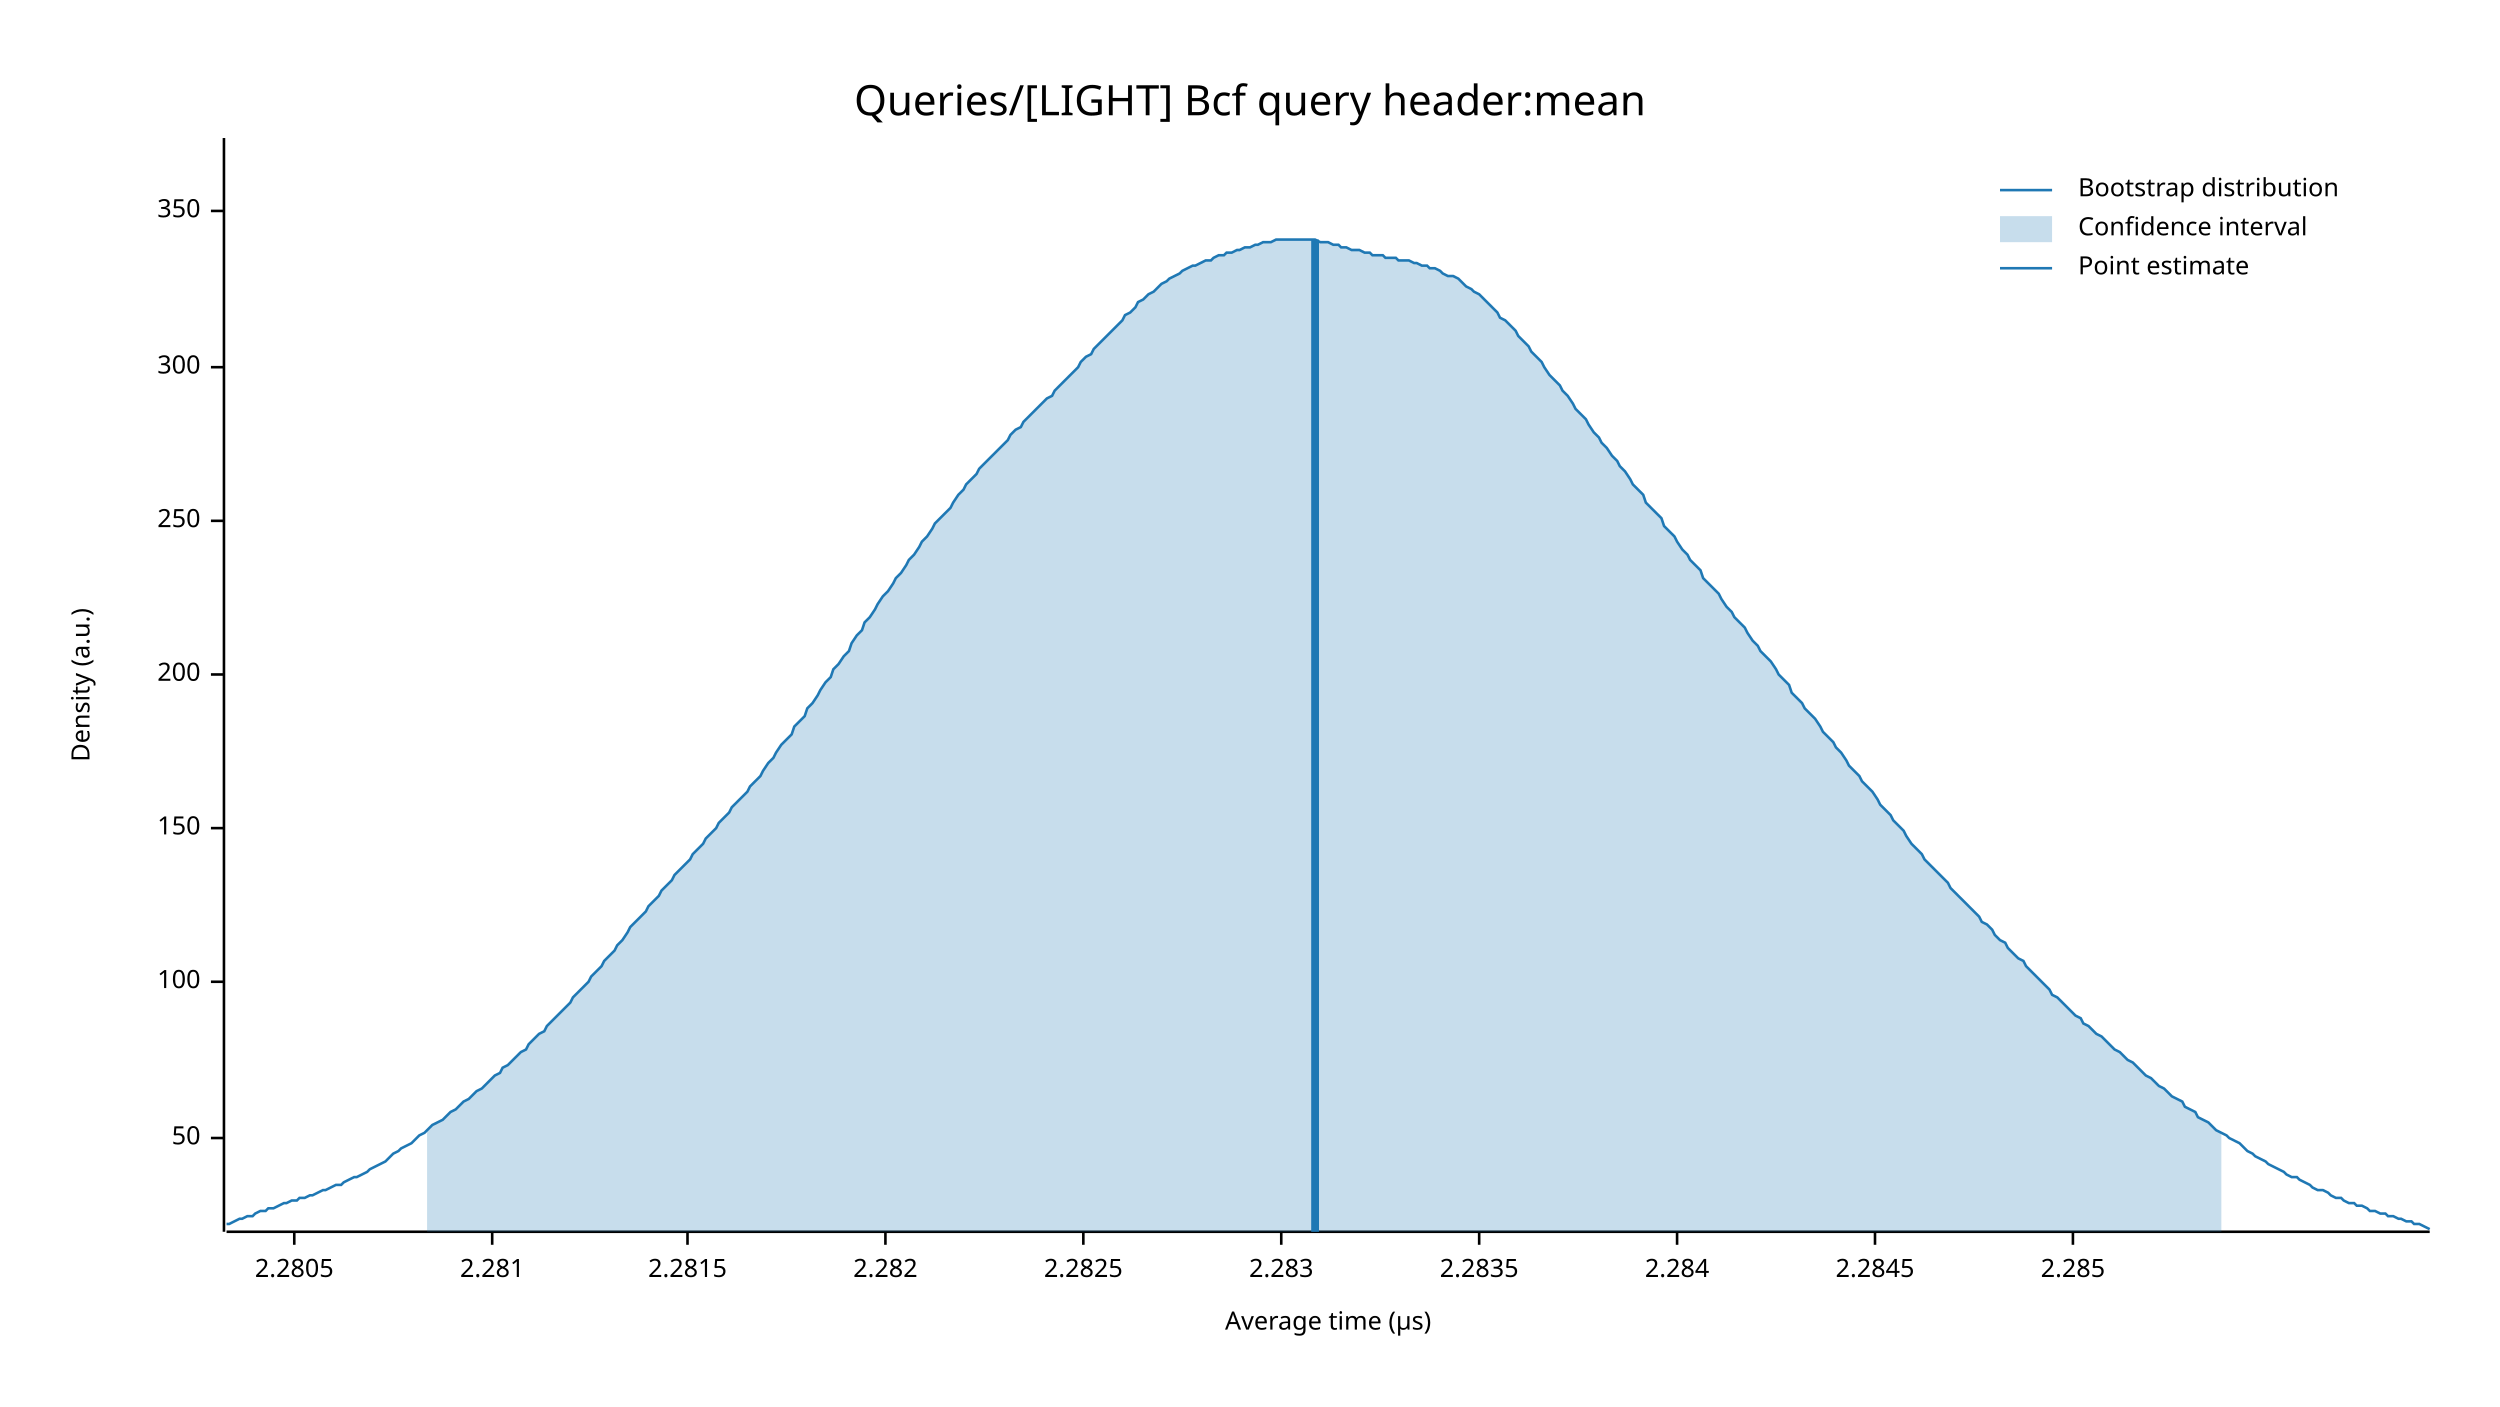
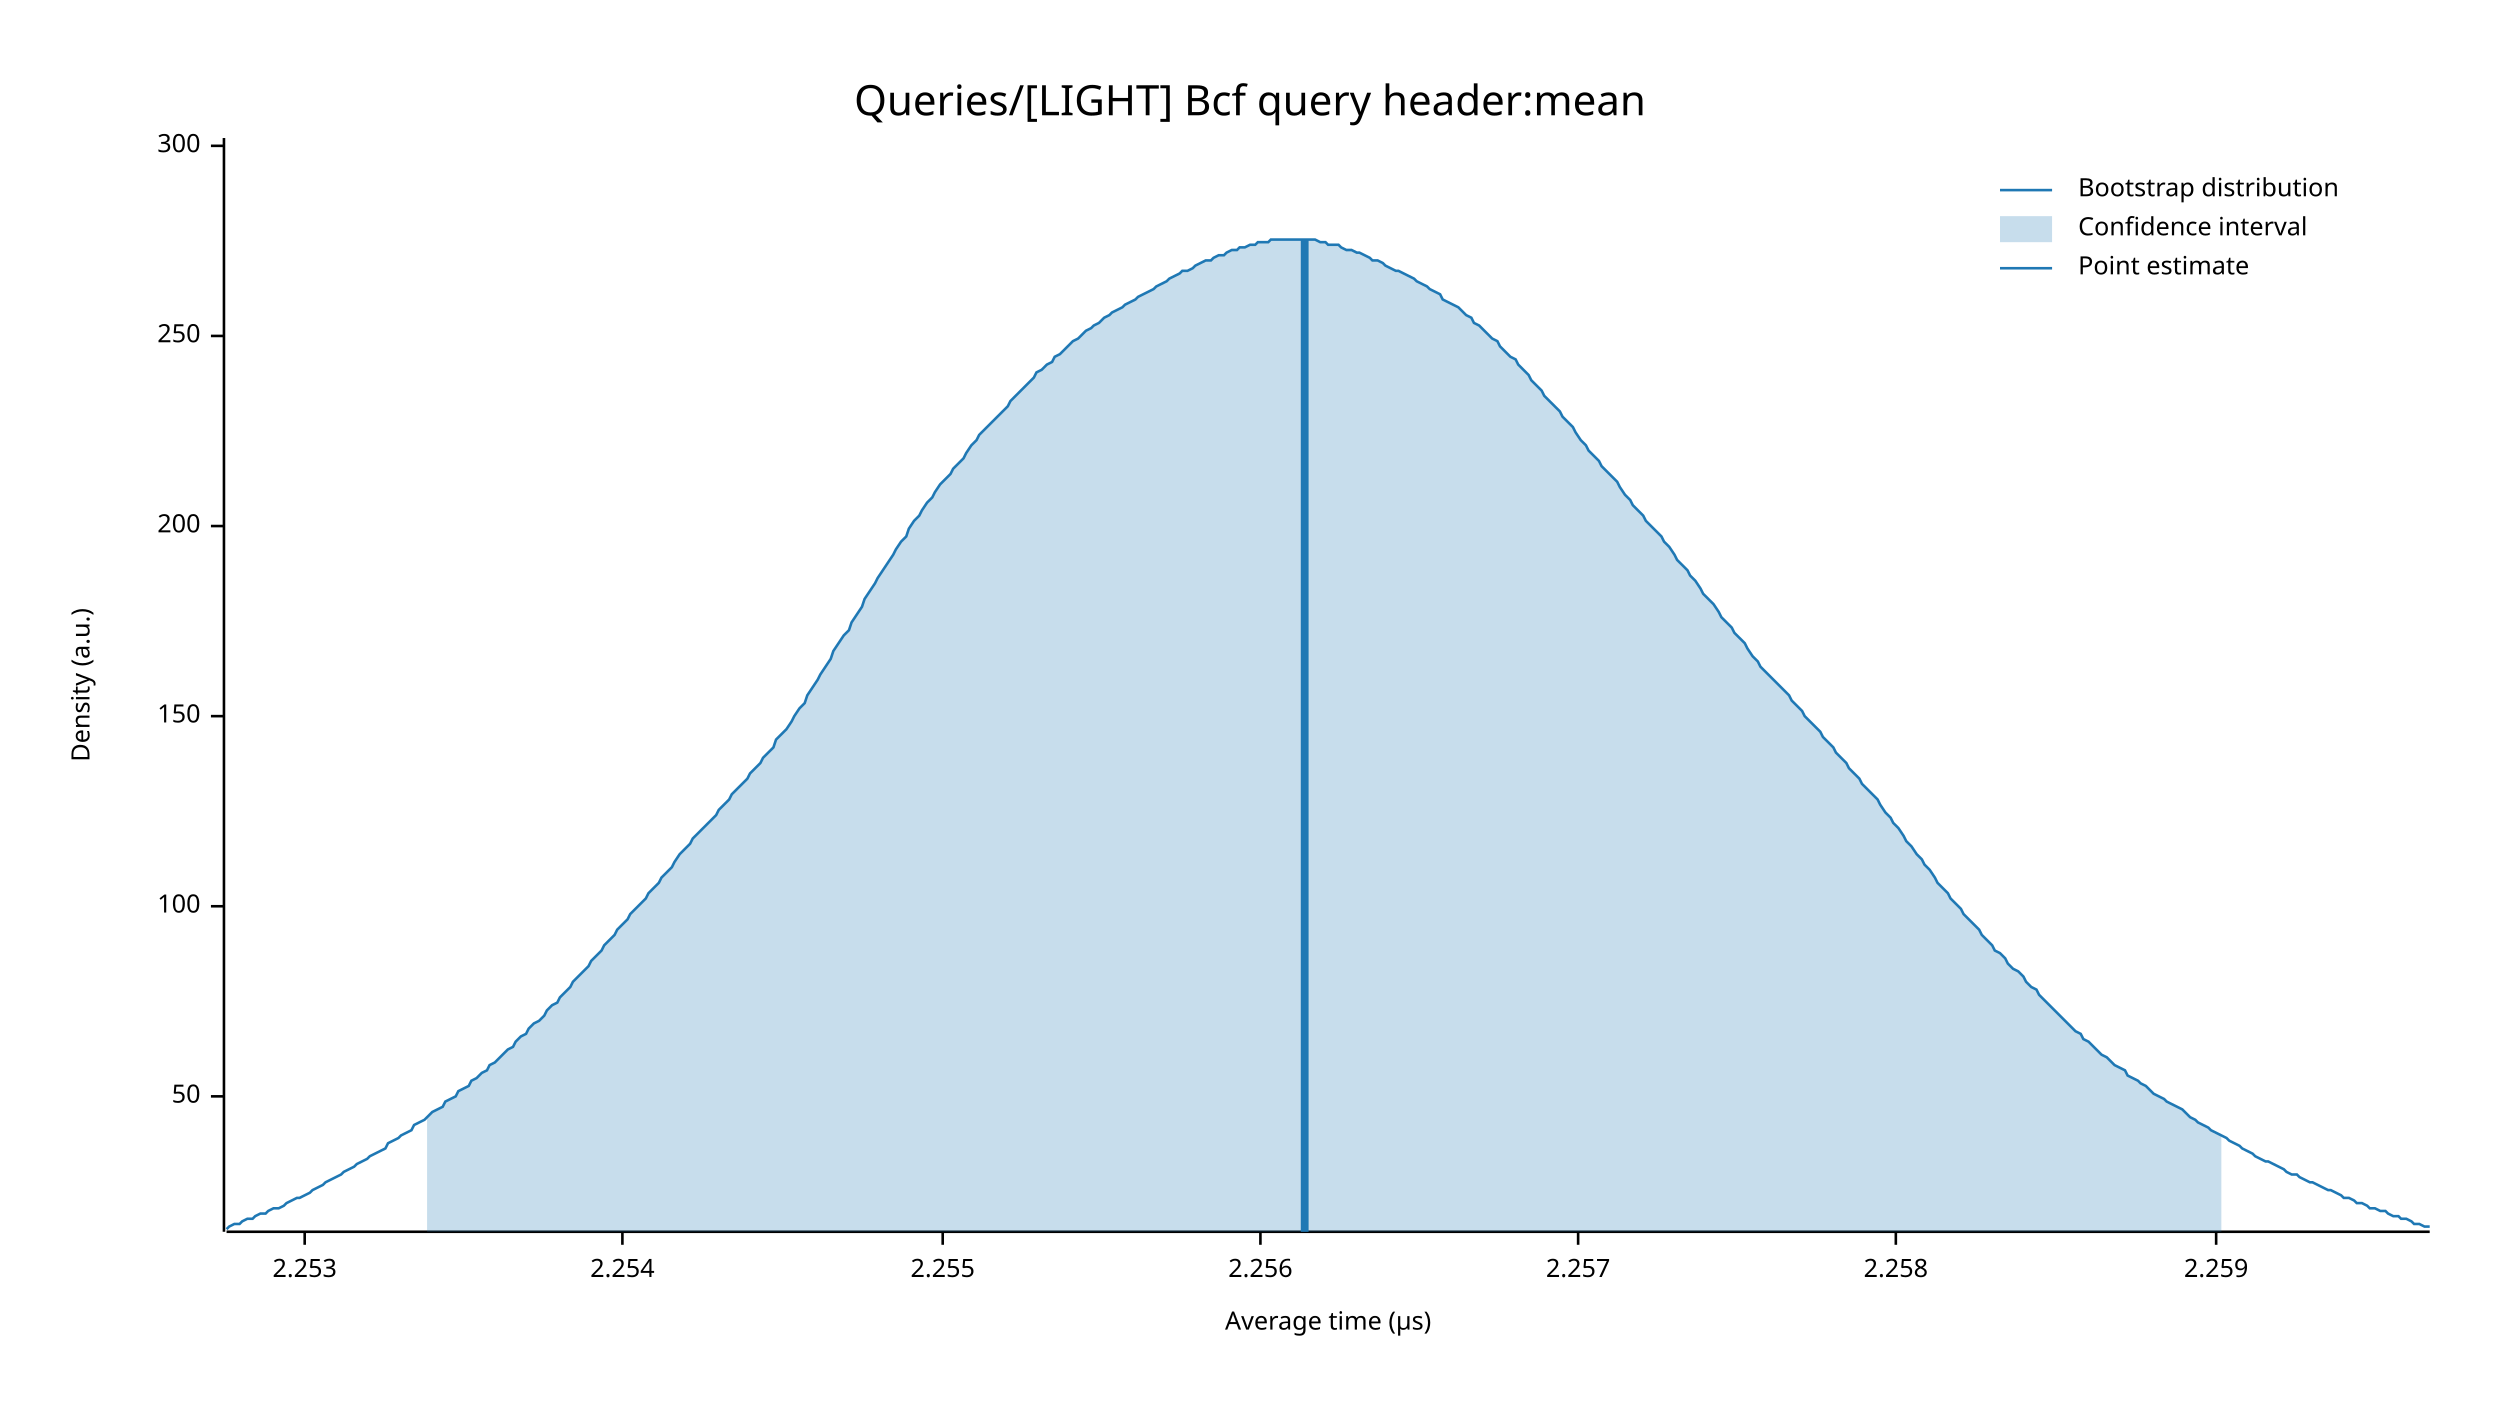
<svg xmlns="http://www.w3.org/2000/svg" width="960" height="540" viewBox="0 0 960 540">
  <text x="480" y="32" dy="0.76em" text-anchor="middle" font-family="sans-serif" font-size="16.129" opacity="1" fill="#000000">
Queries/[LIGHT] Bcf query header:mean
</text>
  <text x="27" y="263" dy="0.76em" text-anchor="middle" font-family="sans-serif" font-size="9.677" opacity="1" fill="#000000" transform="rotate(270, 27, 263)">
Density (a.u.)
</text>
  <text x="510" y="513" dy="-0.5ex" text-anchor="middle" font-family="sans-serif" font-size="9.677" opacity="1" fill="#000000">
Average time (µs)
</text>
  <polyline fill="none" opacity="1" stroke="#000000" stroke-width="1" points="86,53 86,473 " />
-   <text x="77" y="437" dy="0.5ex" text-anchor="end" font-family="sans-serif" font-size="9.677" opacity="1" fill="#000000">
+   <text x="77" y="421" dy="0.5ex" text-anchor="end" font-family="sans-serif" font-size="9.677" opacity="1" fill="#000000">
50
</text>
-   <polyline fill="none" opacity="1" stroke="#000000" stroke-width="1" points="81,437 86,437 " />
-   <text x="77" y="377" dy="0.5ex" text-anchor="end" font-family="sans-serif" font-size="9.677" opacity="1" fill="#000000">
+   <polyline fill="none" opacity="1" stroke="#000000" stroke-width="1" points="81,421 86,421 " />
+   <text x="77" y="348" dy="0.5ex" text-anchor="end" font-family="sans-serif" font-size="9.677" opacity="1" fill="#000000">
100
</text>
-   <polyline fill="none" opacity="1" stroke="#000000" stroke-width="1" points="81,377 86,377 " />
-   <text x="77" y="318" dy="0.5ex" text-anchor="end" font-family="sans-serif" font-size="9.677" opacity="1" fill="#000000">
+   <polyline fill="none" opacity="1" stroke="#000000" stroke-width="1" points="81,348 86,348 " />
+   <text x="77" y="275" dy="0.5ex" text-anchor="end" font-family="sans-serif" font-size="9.677" opacity="1" fill="#000000">
150
</text>
-   <polyline fill="none" opacity="1" stroke="#000000" stroke-width="1" points="81,318 86,318 " />
-   <text x="77" y="259" dy="0.5ex" text-anchor="end" font-family="sans-serif" font-size="9.677" opacity="1" fill="#000000">
+   <polyline fill="none" opacity="1" stroke="#000000" stroke-width="1" points="81,275 86,275 " />
+   <text x="77" y="202" dy="0.5ex" text-anchor="end" font-family="sans-serif" font-size="9.677" opacity="1" fill="#000000">
200
</text>
-   <polyline fill="none" opacity="1" stroke="#000000" stroke-width="1" points="81,259 86,259 " />
-   <text x="77" y="200" dy="0.5ex" text-anchor="end" font-family="sans-serif" font-size="9.677" opacity="1" fill="#000000">
+   <polyline fill="none" opacity="1" stroke="#000000" stroke-width="1" points="81,202 86,202 " />
+   <text x="77" y="129" dy="0.5ex" text-anchor="end" font-family="sans-serif" font-size="9.677" opacity="1" fill="#000000">
250
</text>
-   <polyline fill="none" opacity="1" stroke="#000000" stroke-width="1" points="81,200 86,200 " />
-   <text x="77" y="141" dy="0.5ex" text-anchor="end" font-family="sans-serif" font-size="9.677" opacity="1" fill="#000000">
+   <polyline fill="none" opacity="1" stroke="#000000" stroke-width="1" points="81,129 86,129 " />
+   <text x="77" y="56" dy="0.5ex" text-anchor="end" font-family="sans-serif" font-size="9.677" opacity="1" fill="#000000">
300
</text>
-   <polyline fill="none" opacity="1" stroke="#000000" stroke-width="1" points="81,141 86,141 " />
-   <text x="77" y="81" dy="0.5ex" text-anchor="end" font-family="sans-serif" font-size="9.677" opacity="1" fill="#000000">
- 350
+   <polyline fill="none" opacity="1" stroke="#000000" stroke-width="1" points="81,56 86,56 " />
+   <polyline fill="none" opacity="1" stroke="#000000" stroke-width="1" points="87,473 933,473 " />
+   <text x="117" y="483" dy="0.76em" text-anchor="middle" font-family="sans-serif" font-size="9.677" opacity="1" fill="#000000">
+ 2.253
</text>
-   <polyline fill="none" opacity="1" stroke="#000000" stroke-width="1" points="81,81 86,81 " />
-   <polyline fill="none" opacity="1" stroke="#000000" stroke-width="1" points="87,473 933,473 " />
-   <text x="113" y="483" dy="0.76em" text-anchor="middle" font-family="sans-serif" font-size="9.677" opacity="1" fill="#000000">
- 2.2805
+   <polyline fill="none" opacity="1" stroke="#000000" stroke-width="1" points="117,473 117,478 " />
+   <text x="239" y="483" dy="0.76em" text-anchor="middle" font-family="sans-serif" font-size="9.677" opacity="1" fill="#000000">
+ 2.254
</text>
-   <polyline fill="none" opacity="1" stroke="#000000" stroke-width="1" points="113,473 113,478 " />
-   <text x="189" y="483" dy="0.76em" text-anchor="middle" font-family="sans-serif" font-size="9.677" opacity="1" fill="#000000">
- 2.281
+   <polyline fill="none" opacity="1" stroke="#000000" stroke-width="1" points="239,473 239,478 " />
+   <text x="362" y="483" dy="0.76em" text-anchor="middle" font-family="sans-serif" font-size="9.677" opacity="1" fill="#000000">
+ 2.255
</text>
-   <polyline fill="none" opacity="1" stroke="#000000" stroke-width="1" points="189,473 189,478 " />
-   <text x="264" y="483" dy="0.76em" text-anchor="middle" font-family="sans-serif" font-size="9.677" opacity="1" fill="#000000">
- 2.2815
+   <polyline fill="none" opacity="1" stroke="#000000" stroke-width="1" points="362,473 362,478 " />
+   <text x="484" y="483" dy="0.76em" text-anchor="middle" font-family="sans-serif" font-size="9.677" opacity="1" fill="#000000">
+ 2.256
</text>
-   <polyline fill="none" opacity="1" stroke="#000000" stroke-width="1" points="264,473 264,478 " />
-   <text x="340" y="483" dy="0.76em" text-anchor="middle" font-family="sans-serif" font-size="9.677" opacity="1" fill="#000000">
- 2.282
+   <polyline fill="none" opacity="1" stroke="#000000" stroke-width="1" points="484,473 484,478 " />
+   <text x="606" y="483" dy="0.76em" text-anchor="middle" font-family="sans-serif" font-size="9.677" opacity="1" fill="#000000">
+ 2.257
</text>
-   <polyline fill="none" opacity="1" stroke="#000000" stroke-width="1" points="340,473 340,478 " />
-   <text x="416" y="483" dy="0.76em" text-anchor="middle" font-family="sans-serif" font-size="9.677" opacity="1" fill="#000000">
- 2.2825
+   <polyline fill="none" opacity="1" stroke="#000000" stroke-width="1" points="606,473 606,478 " />
+   <text x="728" y="483" dy="0.76em" text-anchor="middle" font-family="sans-serif" font-size="9.677" opacity="1" fill="#000000">
+ 2.258
</text>
-   <polyline fill="none" opacity="1" stroke="#000000" stroke-width="1" points="416,473 416,478 " />
-   <text x="492" y="483" dy="0.76em" text-anchor="middle" font-family="sans-serif" font-size="9.677" opacity="1" fill="#000000">
- 2.283
+   <polyline fill="none" opacity="1" stroke="#000000" stroke-width="1" points="728,473 728,478 " />
+   <text x="851" y="483" dy="0.76em" text-anchor="middle" font-family="sans-serif" font-size="9.677" opacity="1" fill="#000000">
+ 2.259
</text>
-   <polyline fill="none" opacity="1" stroke="#000000" stroke-width="1" points="492,473 492,478 " />
-   <text x="568" y="483" dy="0.76em" text-anchor="middle" font-family="sans-serif" font-size="9.677" opacity="1" fill="#000000">
- 2.2835
- </text>
-   <polyline fill="none" opacity="1" stroke="#000000" stroke-width="1" points="568,473 568,478 " />
-   <text x="644" y="483" dy="0.76em" text-anchor="middle" font-family="sans-serif" font-size="9.677" opacity="1" fill="#000000">
- 2.284
- </text>
-   <polyline fill="none" opacity="1" stroke="#000000" stroke-width="1" points="644,473 644,478 " />
-   <text x="720" y="483" dy="0.76em" text-anchor="middle" font-family="sans-serif" font-size="9.677" opacity="1" fill="#000000">
- 2.2845
- </text>
-   <polyline fill="none" opacity="1" stroke="#000000" stroke-width="1" points="720,473 720,478 " />
-   <text x="796" y="483" dy="0.76em" text-anchor="middle" font-family="sans-serif" font-size="9.677" opacity="1" fill="#000000">
- 2.285
- </text>
-   <polyline fill="none" opacity="1" stroke="#000000" stroke-width="1" points="796,473 796,478 " />
-   <polyline fill="none" opacity="1" stroke="#1F78B4" stroke-width="1" points="87,470 88,470 90,469 92,468 93,468 95,467 97,467 98,466 100,465 102,465 103,464 105,464 107,463 109,462 110,462 112,461 114,461 115,460 117,460 119,459 120,459 122,458 124,457 125,457 127,456 129,455 131,455 132,454 134,453 136,452 137,452 139,451 141,450 142,449 144,448 146,447 148,446 149,445 151,443 153,442 154,441 156,440 158,439 159,438 161,436 163,435 164,434 166,432 168,431 170,430 171,429 173,427 175,426 176,425 178,423 180,422 181,421 183,419 185,418 187,416 188,415 190,413 192,412 193,410 195,409 197,407 198,406 200,404 202,403 203,401 205,399 207,397 209,396 210,394 212,392 214,390 215,389 217,387 219,385 220,383 222,381 224,379 226,377 227,375 229,373 231,371 232,369 234,367 236,365 237,363 239,361 241,358 242,356 244,354 246,352 248,350 249,348 251,346 253,344 254,342 256,340 258,338 259,336 261,334 263,332 265,330 266,328 268,326 270,324 271,322 273,320 275,318 276,316 278,314 280,312 281,310 283,308 285,306 287,304 288,302 290,300 292,298 293,296 295,293 297,291 298,289 300,286 302,284 304,282 305,279 307,277 309,275 310,272 312,270 314,267 315,265 317,262 319,260 320,257 322,255 324,252 326,250 327,247 329,244 331,242 332,239 334,237 336,234 337,232 339,229 341,227 343,224 344,222 346,220 348,217 349,215 351,213 353,210 354,208 356,206 358,203 359,201 361,199 363,197 365,195 366,193 368,190 370,188 371,186 373,184 375,182 376,180 378,178 380,176 381,175 383,173 385,171 387,169 388,167 390,165 392,164 393,162 395,160 397,158 398,157 400,155 402,153 404,152 405,150 407,148 409,146 410,145 412,143 414,141 415,139 417,137 419,136 420,134 422,132 424,130 426,128 427,127 429,125 431,123 432,121 434,120 436,118 437,116 439,115 441,113 443,112 444,111 446,109 448,108 449,107 451,106 453,105 454,104 456,103 458,102 459,102 461,101 463,100 465,100 466,99 468,98 470,98 471,97 473,97 475,96 476,96 478,95 480,95 482,94 483,94 485,93 487,93 488,93 490,92 492,92 493,92 495,92 497,92 498,92 500,92 502,92 504,92 505,92 507,93 509,93 510,93 512,94 514,94 515,95 517,95 519,96 521,96 522,96 524,97 526,97 527,98 529,98 531,98 532,99 534,99 536,99 537,100 539,100 541,100 543,101 544,101 546,102 548,102 549,103 551,103 553,104 554,105 556,106 558,106 560,107 561,108 563,110 565,111 566,112 568,113 570,115 571,116 573,118 575,120 576,122 578,123 580,125 582,127 583,129 585,131 587,133 588,135 590,137 592,139 593,141 595,144 597,146 599,148 600,150 602,152 604,155 605,157 607,159 609,161 610,163 612,166 614,168 615,170 617,172 619,175 621,177 622,179 624,181 626,184 627,186 629,188 631,190 632,193 634,195 636,197 638,199 639,202 641,204 643,206 644,208 646,211 648,213 649,215 651,217 653,219 654,222 656,224 658,226 660,228 661,230 663,233 665,235 666,237 668,239 670,241 671,243 673,246 675,248 676,250 678,252 680,254 682,257 683,259 685,261 687,263 688,266 690,268 692,270 693,272 695,274 697,276 699,279 700,281 702,283 704,285 705,287 707,289 709,292 710,294 712,296 714,298 715,300 717,302 719,304 721,307 722,309 724,311 726,313 727,315 729,317 731,319 732,321 734,324 736,326 738,328 739,330 741,332 743,334 744,335 746,337 748,339 749,341 751,343 753,345 754,346 756,348 758,350 760,352 761,354 763,355 765,357 766,359 768,361 770,362 771,364 773,366 775,368 777,369 778,371 780,373 782,375 783,376 785,378 787,380 788,382 790,383 792,385 793,386 795,388 797,390 799,391 800,393 802,394 804,396 805,397 807,398 809,400 810,401 812,403 814,404 816,406 817,407 819,408 821,410 822,411 824,413 826,414 827,415 829,417 831,418 832,419 834,421 836,422 838,423 839,425 841,426 843,427 844,429 846,430 848,431 849,432 851,434 853,435 855,436 856,437 858,438 860,439 861,440 863,442 865,443 866,444 868,445 870,446 871,447 873,448 875,449 877,450 878,451 880,452 882,452 883,453 885,454 887,455 888,456 890,457 892,457 894,458 895,459 897,460 899,460 900,461 902,462 904,462 905,463 907,463 909,464 910,465 912,465 914,466 916,466 917,467 919,467 921,468 922,468 924,469 926,469 927,470 929,470 931,471 933,472 " />
-   <polygon opacity="0.25" fill="#1F78B4" points="164,434 166,432 168,431 170,430 171,429 173,427 175,426 176,425 178,423 180,422 181,421 183,419 185,418 187,416 188,415 190,413 192,412 193,410 195,409 197,407 198,406 200,404 202,403 203,401 205,399 207,397 209,396 210,394 212,392 214,390 215,389 217,387 219,385 220,383 222,381 224,379 226,377 227,375 229,373 231,371 232,369 234,367 236,365 237,363 239,361 241,358 242,356 244,354 246,352 248,350 249,348 251,346 253,344 254,342 256,340 258,338 259,336 261,334 263,332 265,330 266,328 268,326 270,324 271,322 273,320 275,318 276,316 278,314 280,312 281,310 283,308 285,306 287,304 288,302 290,300 292,298 293,296 295,293 297,291 298,289 300,286 302,284 304,282 305,279 307,277 309,275 310,272 312,270 314,267 315,265 317,262 319,260 320,257 322,255 324,252 326,250 327,247 329,244 331,242 332,239 334,237 336,234 337,232 339,229 341,227 343,224 344,222 346,220 348,217 349,215 351,213 353,210 354,208 356,206 358,203 359,201 361,199 363,197 365,195 366,193 368,190 370,188 371,186 373,184 375,182 376,180 378,178 380,176 381,175 383,173 385,171 387,169 388,167 390,165 392,164 393,162 395,160 397,158 398,157 400,155 402,153 404,152 405,150 407,148 409,146 410,145 412,143 414,141 415,139 417,137 419,136 420,134 422,132 424,130 426,128 427,127 429,125 431,123 432,121 434,120 436,118 437,116 439,115 441,113 443,112 444,111 446,109 448,108 449,107 451,106 453,105 454,104 456,103 458,102 459,102 461,101 463,100 465,100 466,99 468,98 470,98 471,97 473,97 475,96 476,96 478,95 480,95 482,94 483,94 485,93 487,93 488,93 490,92 492,92 493,92 495,92 497,92 498,92 500,92 502,92 504,92 505,92 507,93 509,93 510,93 512,94 514,94 515,95 517,95 519,96 521,96 522,96 524,97 526,97 527,98 529,98 531,98 532,99 534,99 536,99 537,100 539,100 541,100 543,101 544,101 546,102 548,102 549,103 551,103 553,104 554,105 556,106 558,106 560,107 561,108 563,110 565,111 566,112 568,113 570,115 571,116 573,118 575,120 576,122 578,123 580,125 582,127 583,129 585,131 587,133 588,135 590,137 592,139 593,141 595,144 597,146 599,148 600,150 602,152 604,155 605,157 607,159 609,161 610,163 612,166 614,168 615,170 617,172 619,175 621,177 622,179 624,181 626,184 627,186 629,188 631,190 632,193 634,195 636,197 638,199 639,202 641,204 643,206 644,208 646,211 648,213 649,215 651,217 653,219 654,222 656,224 658,226 660,228 661,230 663,233 665,235 666,237 668,239 670,241 671,243 673,246 675,248 676,250 678,252 680,254 682,257 683,259 685,261 687,263 688,266 690,268 692,270 693,272 695,274 697,276 699,279 700,281 702,283 704,285 705,287 707,289 709,292 710,294 712,296 714,298 715,300 717,302 719,304 721,307 722,309 724,311 726,313 727,315 729,317 731,319 732,321 734,324 736,326 738,328 739,330 741,332 743,334 744,335 746,337 748,339 749,341 751,343 753,345 754,346 756,348 758,350 760,352 761,354 763,355 765,357 766,359 768,361 770,362 771,364 773,366 775,368 777,369 778,371 780,373 782,375 783,376 785,378 787,380 788,382 790,383 792,385 793,386 795,388 797,390 799,391 800,393 802,394 804,396 805,397 807,398 809,400 810,401 812,403 814,404 816,406 817,407 819,408 821,410 822,411 824,413 826,414 827,415 829,417 831,418 832,419 834,421 836,422 838,423 839,425 841,426 843,427 844,429 846,430 848,431 849,432 851,434 853,435 853,473 164,473 " />
-   <polyline fill="none" opacity="1" stroke="#1F78B4" stroke-width="3" points="505,473 505,92 " />
+   <polyline fill="none" opacity="1" stroke="#000000" stroke-width="1" points="851,473 851,478 " />
+   <polyline fill="none" opacity="1" stroke="#1F78B4" stroke-width="1" points="87,472 88,471 90,470 92,470 93,469 95,468 97,468 98,467 100,466 102,466 103,465 105,464 107,464 109,463 110,462 112,461 114,460 115,460 117,459 119,458 120,457 122,456 124,455 125,454 127,453 129,452 131,451 132,450 134,449 136,448 137,447 139,446 141,445 142,444 144,443 146,442 148,441 149,439 151,438 153,437 154,436 156,435 158,434 159,432 161,431 163,430 164,429 166,427 168,426 170,425 171,423 173,422 175,421 176,419 178,418 180,417 181,415 183,414 185,412 187,411 188,409 190,408 192,406 193,405 195,403 197,402 198,400 200,398 202,397 203,395 205,393 207,392 209,390 210,388 212,386 214,385 215,383 217,381 219,379 220,377 222,375 224,373 226,371 227,369 229,367 231,365 232,363 234,361 236,359 237,357 239,355 241,353 242,351 244,349 246,347 248,345 249,343 251,341 253,339 254,337 256,335 258,333 259,331 261,328 263,326 265,324 266,322 268,320 270,318 271,317 273,315 275,313 276,311 278,309 280,307 281,305 283,303 285,301 287,299 288,297 290,295 292,293 293,291 295,289 297,287 298,284 300,282 302,280 304,277 305,275 307,272 309,270 310,267 312,264 314,261 315,259 317,256 319,253 320,250 322,247 324,244 326,242 327,239 329,236 331,233 332,230 334,227 336,224 337,222 339,219 341,216 343,213 344,211 346,208 348,206 349,203 351,200 353,198 354,196 356,193 358,191 359,189 361,186 363,184 365,182 366,180 368,178 370,176 371,174 373,171 375,169 376,167 378,165 380,163 381,162 383,160 385,158 387,156 388,154 390,152 392,150 393,149 395,147 397,145 398,143 400,142 402,140 404,139 405,137 407,136 409,134 410,133 412,131 414,130 415,129 417,127 419,126 420,125 422,124 424,122 426,121 427,120 429,119 431,118 432,117 434,116 436,115 437,114 439,113 441,112 443,111 444,110 446,109 448,108 449,107 451,106 453,105 454,104 456,104 458,103 459,102 461,101 463,100 465,100 466,99 468,98 470,98 471,97 473,96 475,96 476,95 478,95 480,94 482,94 483,93 485,93 487,93 488,92 490,92 492,92 493,92 495,92 497,92 498,92 500,92 502,92 504,92 505,92 507,93 509,93 510,94 512,94 514,94 515,95 517,96 519,96 521,97 522,97 524,98 526,99 527,100 529,100 531,101 532,102 534,103 536,104 537,104 539,105 541,106 543,107 544,108 546,109 548,110 549,111 551,112 553,113 554,115 556,116 558,117 560,118 561,119 563,121 565,122 566,124 568,125 570,127 571,128 573,130 575,131 576,133 578,135 580,137 582,138 583,140 585,142 587,144 588,146 590,148 592,150 593,152 595,154 597,156 599,158 600,160 602,162 604,164 605,166 607,169 609,171 610,173 612,175 614,177 615,179 617,181 619,183 621,185 622,187 624,190 626,192 627,194 629,196 631,198 632,200 634,202 636,204 638,206 639,208 641,210 643,213 644,215 646,217 648,219 649,221 651,223 653,226 654,228 656,230 658,232 660,235 661,237 663,239 665,241 666,243 668,245 670,247 671,249 673,252 675,254 676,256 678,258 680,260 682,262 683,263 685,265 687,267 688,269 690,271 692,273 693,275 695,277 697,279 699,281 700,283 702,285 704,287 705,289 707,291 709,293 710,295 712,297 714,299 715,301 717,303 719,305 721,307 722,309 724,312 726,314 727,316 729,318 731,321 732,323 734,325 736,328 738,330 739,332 741,334 743,337 744,339 746,341 748,343 749,345 751,347 753,349 754,351 756,353 758,355 760,357 761,359 763,361 765,363 766,365 768,366 770,368 771,370 773,372 775,373 777,375 778,377 780,379 782,380 783,382 785,384 787,386 788,387 790,389 792,391 793,392 795,394 797,396 799,397 800,399 802,400 804,402 805,403 807,405 809,406 810,407 812,409 814,410 816,411 817,413 819,414 821,415 822,416 824,417 826,419 827,420 829,421 831,422 832,423 834,424 836,425 838,426 839,427 841,429 843,430 844,431 846,432 848,433 849,434 851,435 853,436 855,437 856,438 858,439 860,440 861,441 863,442 865,443 866,444 868,445 870,446 871,446 873,447 875,448 877,449 878,450 880,451 882,451 883,452 885,453 887,454 888,454 890,455 892,456 894,457 895,457 897,458 899,459 900,460 902,460 904,461 905,462 907,462 909,463 910,464 912,464 914,465 916,465 917,466 919,467 921,467 922,468 924,468 926,469 927,470 929,470 931,471 933,471 " />
+   <polygon opacity="0.25" fill="#1F78B4" points="164,429 166,427 168,426 170,425 171,423 173,422 175,421 176,419 178,418 180,417 181,415 183,414 185,412 187,411 188,409 190,408 192,406 193,405 195,403 197,402 198,400 200,398 202,397 203,395 205,393 207,392 209,390 210,388 212,386 214,385 215,383 217,381 219,379 220,377 222,375 224,373 226,371 227,369 229,367 231,365 232,363 234,361 236,359 237,357 239,355 241,353 242,351 244,349 246,347 248,345 249,343 251,341 253,339 254,337 256,335 258,333 259,331 261,328 263,326 265,324 266,322 268,320 270,318 271,317 273,315 275,313 276,311 278,309 280,307 281,305 283,303 285,301 287,299 288,297 290,295 292,293 293,291 295,289 297,287 298,284 300,282 302,280 304,277 305,275 307,272 309,270 310,267 312,264 314,261 315,259 317,256 319,253 320,250 322,247 324,244 326,242 327,239 329,236 331,233 332,230 334,227 336,224 337,222 339,219 341,216 343,213 344,211 346,208 348,206 349,203 351,200 353,198 354,196 356,193 358,191 359,189 361,186 363,184 365,182 366,180 368,178 370,176 371,174 373,171 375,169 376,167 378,165 380,163 381,162 383,160 385,158 387,156 388,154 390,152 392,150 393,149 395,147 397,145 398,143 400,142 402,140 404,139 405,137 407,136 409,134 410,133 412,131 414,130 415,129 417,127 419,126 420,125 422,124 424,122 426,121 427,120 429,119 431,118 432,117 434,116 436,115 437,114 439,113 441,112 443,111 444,110 446,109 448,108 449,107 451,106 453,105 454,104 456,104 458,103 459,102 461,101 463,100 465,100 466,99 468,98 470,98 471,97 473,96 475,96 476,95 478,95 480,94 482,94 483,93 485,93 487,93 488,92 490,92 492,92 493,92 495,92 497,92 498,92 500,92 502,92 504,92 505,92 507,93 509,93 510,94 512,94 514,94 515,95 517,96 519,96 521,97 522,97 524,98 526,99 527,100 529,100 531,101 532,102 534,103 536,104 537,104 539,105 541,106 543,107 544,108 546,109 548,110 549,111 551,112 553,113 554,115 556,116 558,117 560,118 561,119 563,121 565,122 566,124 568,125 570,127 571,128 573,130 575,131 576,133 578,135 580,137 582,138 583,140 585,142 587,144 588,146 590,148 592,150 593,152 595,154 597,156 599,158 600,160 602,162 604,164 605,166 607,169 609,171 610,173 612,175 614,177 615,179 617,181 619,183 621,185 622,187 624,190 626,192 627,194 629,196 631,198 632,200 634,202 636,204 638,206 639,208 641,210 643,213 644,215 646,217 648,219 649,221 651,223 653,226 654,228 656,230 658,232 660,235 661,237 663,239 665,241 666,243 668,245 670,247 671,249 673,252 675,254 676,256 678,258 680,260 682,262 683,263 685,265 687,267 688,269 690,271 692,273 693,275 695,277 697,279 699,281 700,283 702,285 704,287 705,289 707,291 709,293 710,295 712,297 714,299 715,301 717,303 719,305 721,307 722,309 724,312 726,314 727,316 729,318 731,321 732,323 734,325 736,328 738,330 739,332 741,334 743,337 744,339 746,341 748,343 749,345 751,347 753,349 754,351 756,353 758,355 760,357 761,359 763,361 765,363 766,365 768,366 770,368 771,370 773,372 775,373 777,375 778,377 780,379 782,380 783,382 785,384 787,386 788,387 790,389 792,391 793,392 795,394 797,396 799,397 800,399 802,400 804,402 805,403 807,405 809,406 810,407 812,409 814,410 816,411 817,413 819,414 821,415 822,416 824,417 826,419 827,420 829,421 831,422 832,423 834,424 836,425 838,426 839,427 841,429 843,430 844,431 846,432 848,433 849,434 851,435 853,436 853,473 164,473 " />
+   <polyline fill="none" opacity="1" stroke="#1F78B4" stroke-width="3" points="501,473 501,92 " />
  <text x="798" y="68" dy="0.76em" text-anchor="start" font-family="sans-serif" font-size="9.677" opacity="1" fill="#000000">
Bootstrap distribution
</text>
  <text x="798" y="83" dy="0.76em" text-anchor="start" font-family="sans-serif" font-size="9.677" opacity="1" fill="#000000">
Confidence interval
</text>
  <text x="798" y="98" dy="0.76em" text-anchor="start" font-family="sans-serif" font-size="9.677" opacity="1" fill="#000000">
Point estimate
</text>
  <polyline fill="none" opacity="1" stroke="#1F78B4" stroke-width="1" points="768,73 788,73 " />
  <rect x="768" y="83" width="20" height="10" opacity="0.25" fill="#1F78B4" stroke="none" />
  <polyline fill="none" opacity="1" stroke="#1F78B4" stroke-width="1" points="768,103 788,103 " />
</svg>
